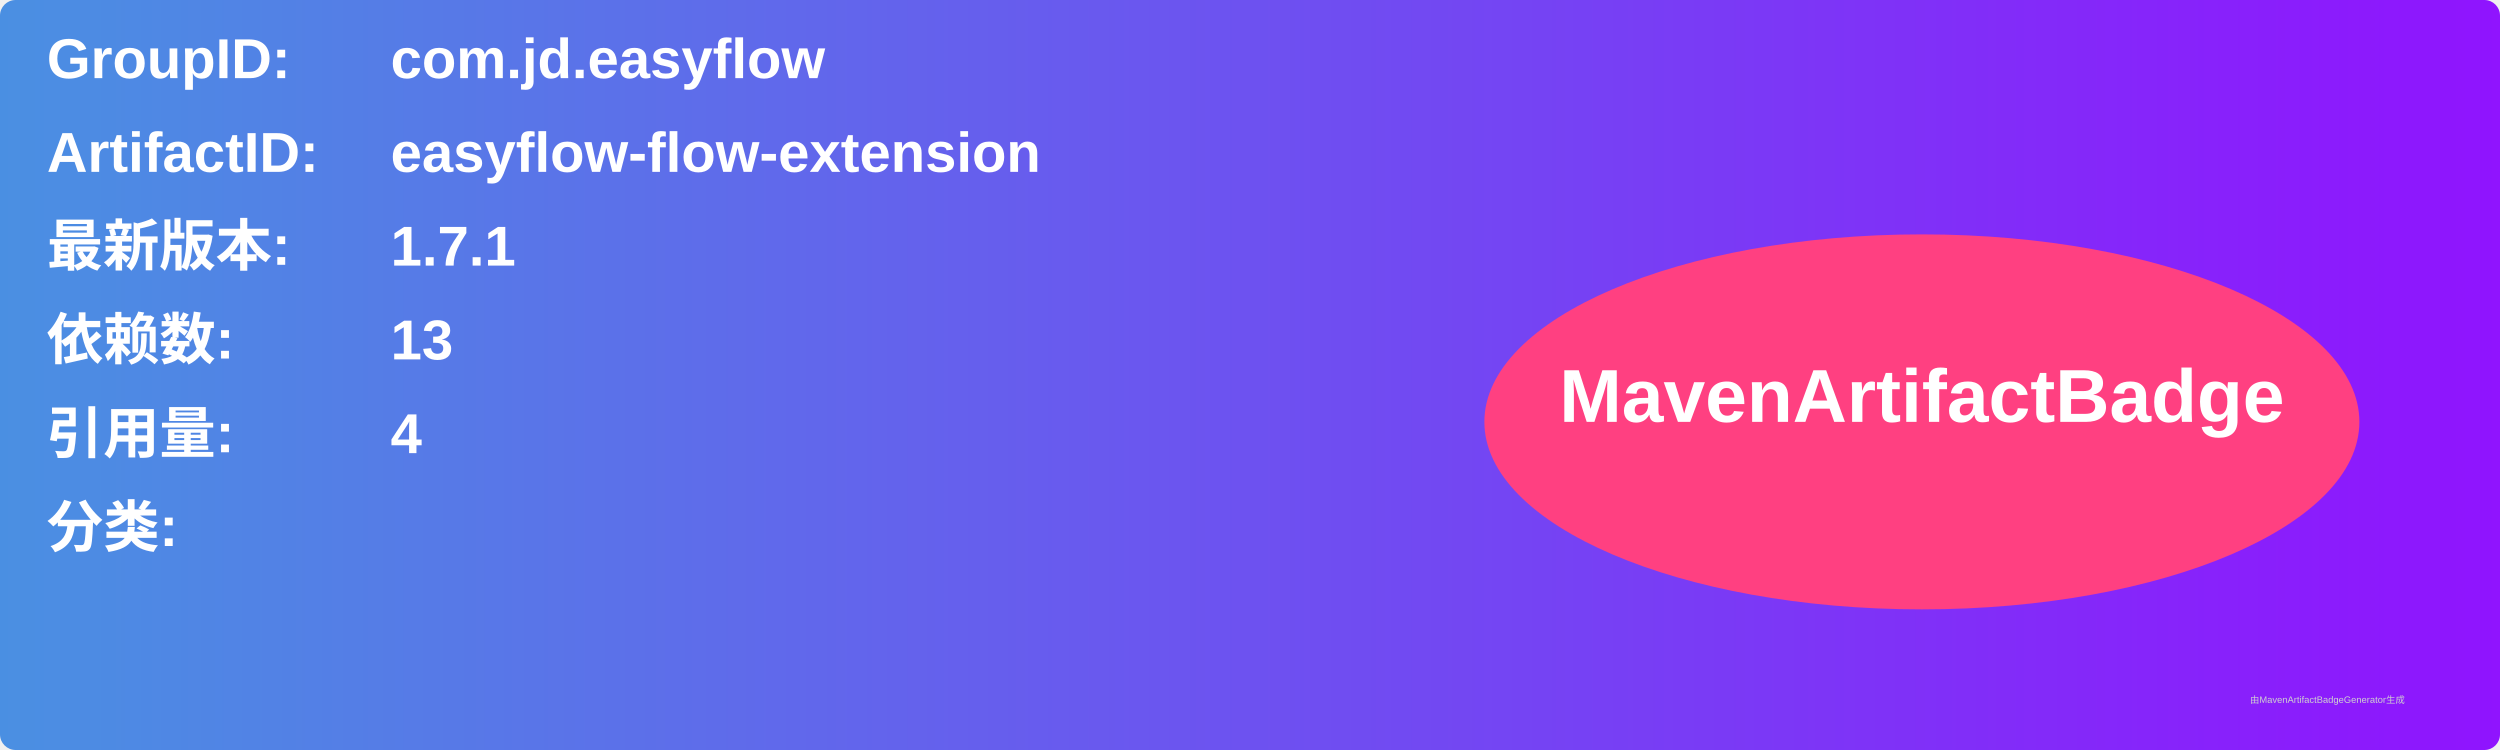
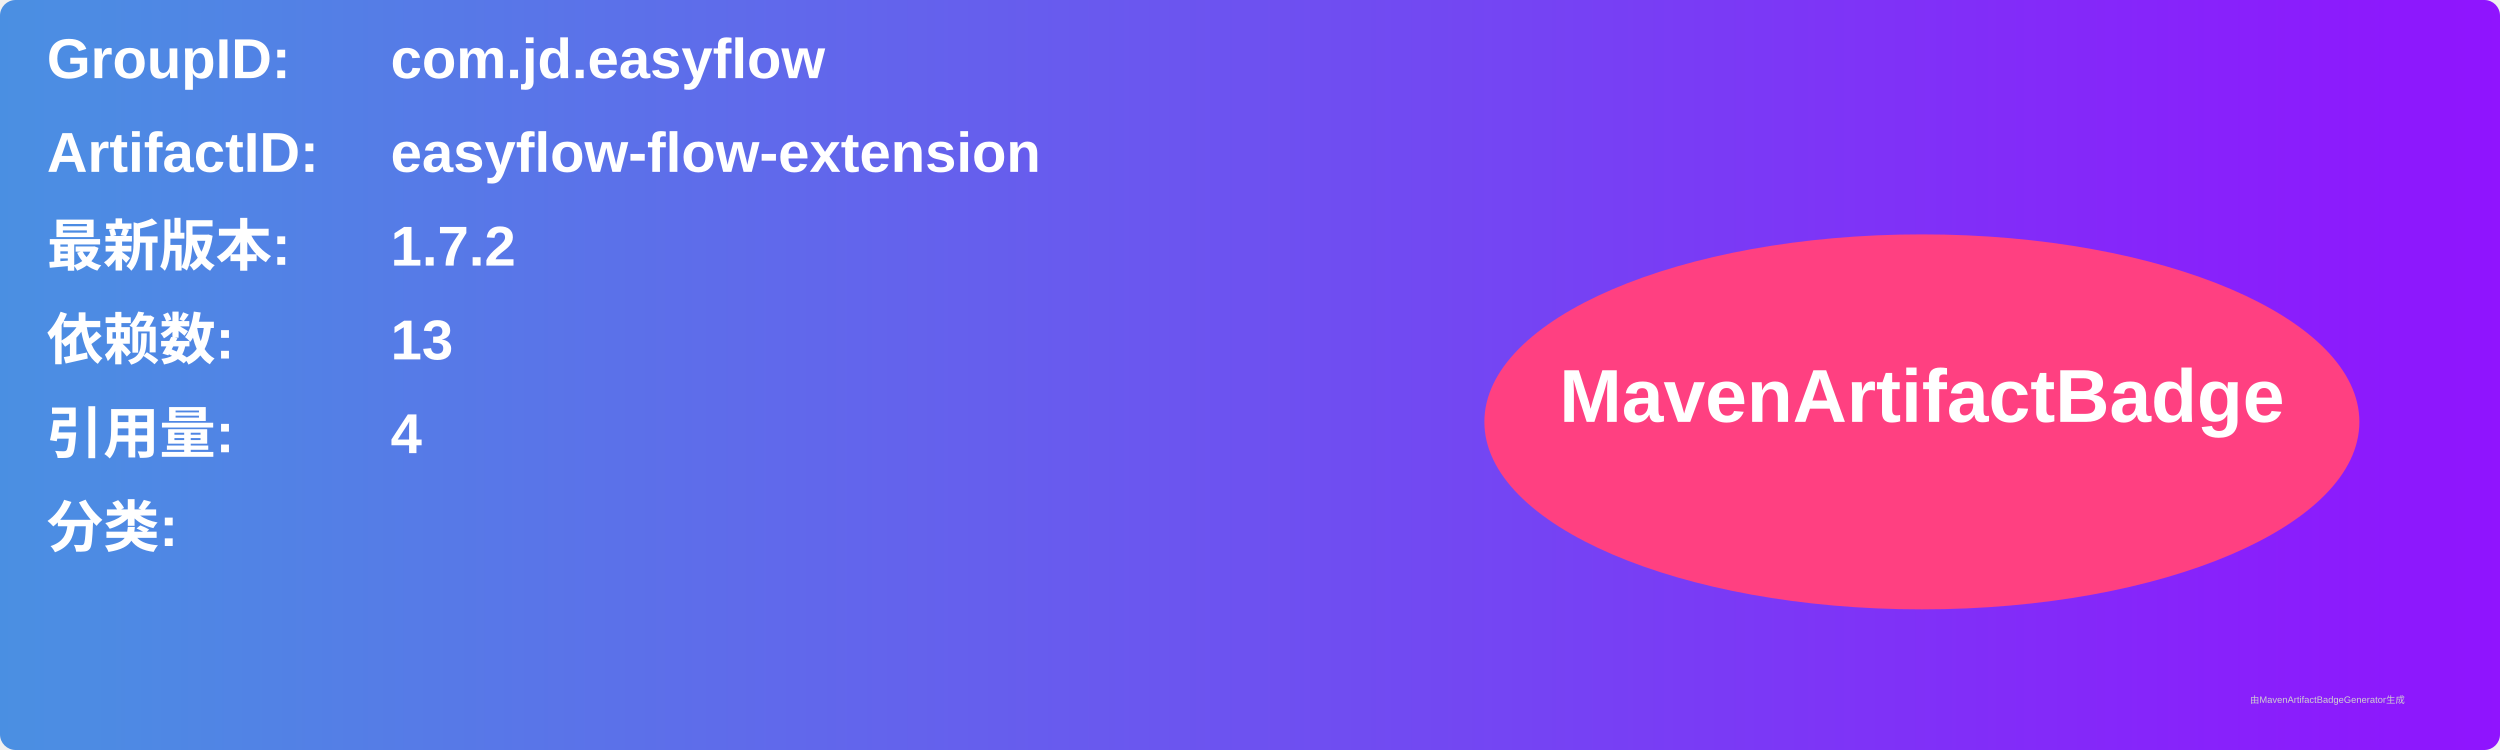
<svg xmlns="http://www.w3.org/2000/svg" width="800" height="240" viewBox="0 0 800 240">
  <linearGradient id="grad" x1="0%" y1="0%" x2="100%" y2="0%">
    <stop offset="0%" stop-color="#4a90e2" />
    <stop offset="100%" stop-color="#9013fe" />
  </linearGradient>
  <rect width="100%" height="100%" rx="5" ry="5" fill="url(#grad)" />
  <g transform="translate(15, 15)">
    <text x="0" y="10" font-family="Arial" font-size="18" fill="white" font-weight="bold" width="260">GroupID:</text>
    <text x="110" y="10" font-family="Arial" font-size="18" fill="white" font-weight="bold" width="460">com.jd.easyflow</text>
    <text x="0" y="40" font-family="Arial" font-size="18" fill="white" font-weight="bold" width="260">ArtifactID:</text>
    <text x="110" y="40" font-family="Arial" font-size="18" fill="white" font-weight="bold" width="460">easyflow-flow-extension</text>
    <text x="0" y="70" font-family="Arial" font-size="18" fill="white" font-weight="bold">最新版本:</text>
    <text x="110" y="70" font-family="Arial" font-size="18" fill="white" font-weight="bold">
-       <tspan font-weight="bold">1.7.1</tspan>
+       <tspan font-weight="bold">1.7.2</tspan>
    </text>
    <text x="0" y="100" font-family="Arial" font-size="18" fill="white" font-weight="bold">依赖数: </text>
    <text x="110" y="100" font-family="Arial" font-size="18" fill="white">
      <tspan font-weight="bold">13</tspan>
    </text>
    <text x="0" y="130" font-family="Arial" font-size="18" fill="white" font-weight="bold">引用量: </text>
    <text x="110" y="130" font-family="Arial" font-size="18" fill="white">
      <tspan font-weight="bold">4</tspan>
    </text>
    <text x="0" y="160" font-family="Arial" font-size="18" fill="white" font-weight="bold">分类:</text>
    <text x="10" y="190" font-family="Arial" font-size="10" fill="white">
      <tspan font-weight="bold" />
    </text>
    <ellipse cx="600" cy="120" rx="140" ry="60" fill="#ff4081" />
    <text x="600" y="120" text-anchor="middle" font-family="Arial" font-size="24" fill="white" font-weight="bold">MavenArtifactBadge</text>
  </g>
  <text x="720" y="225" font-family="Arial" font-size="3" fill="#d0d0d0">由MavenArtifactBadgeGenerator生成</text>
</svg>
